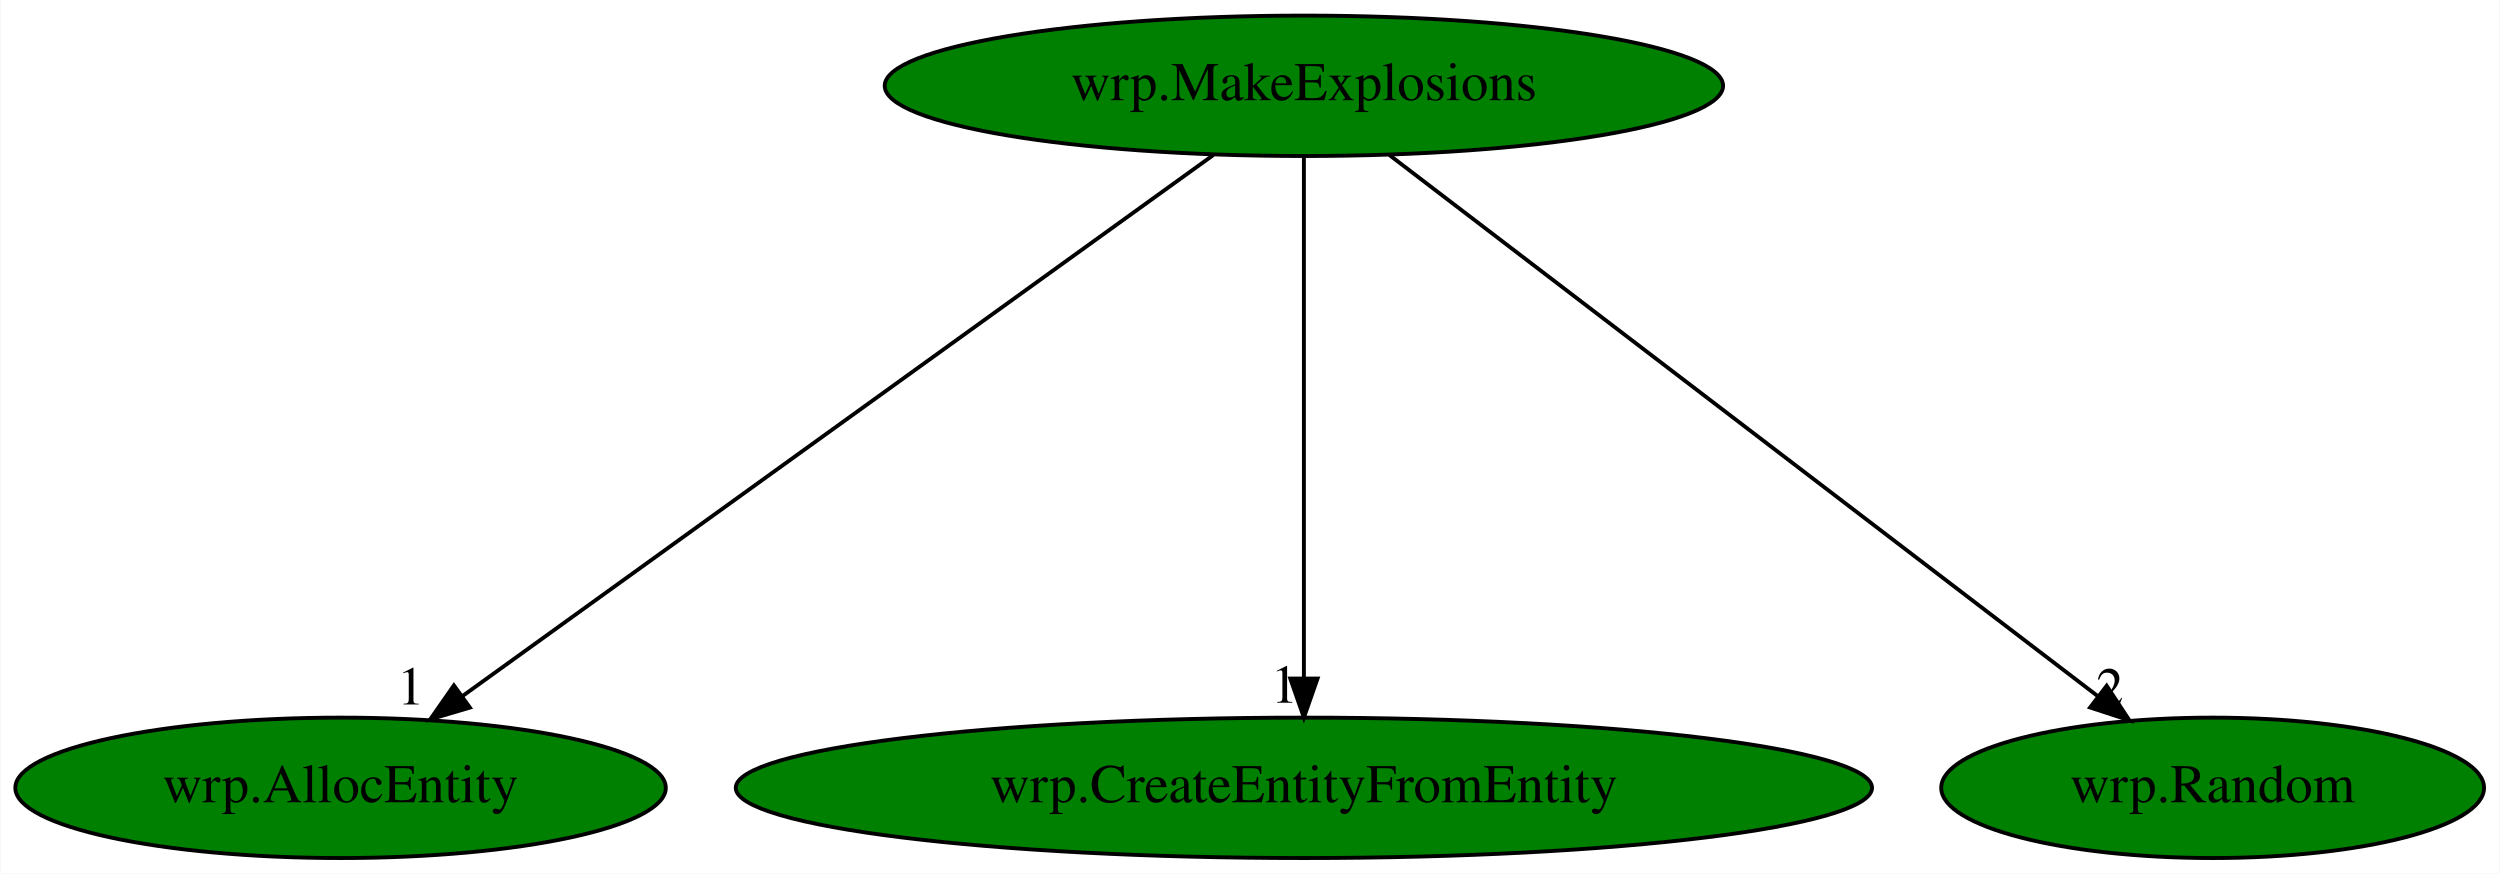
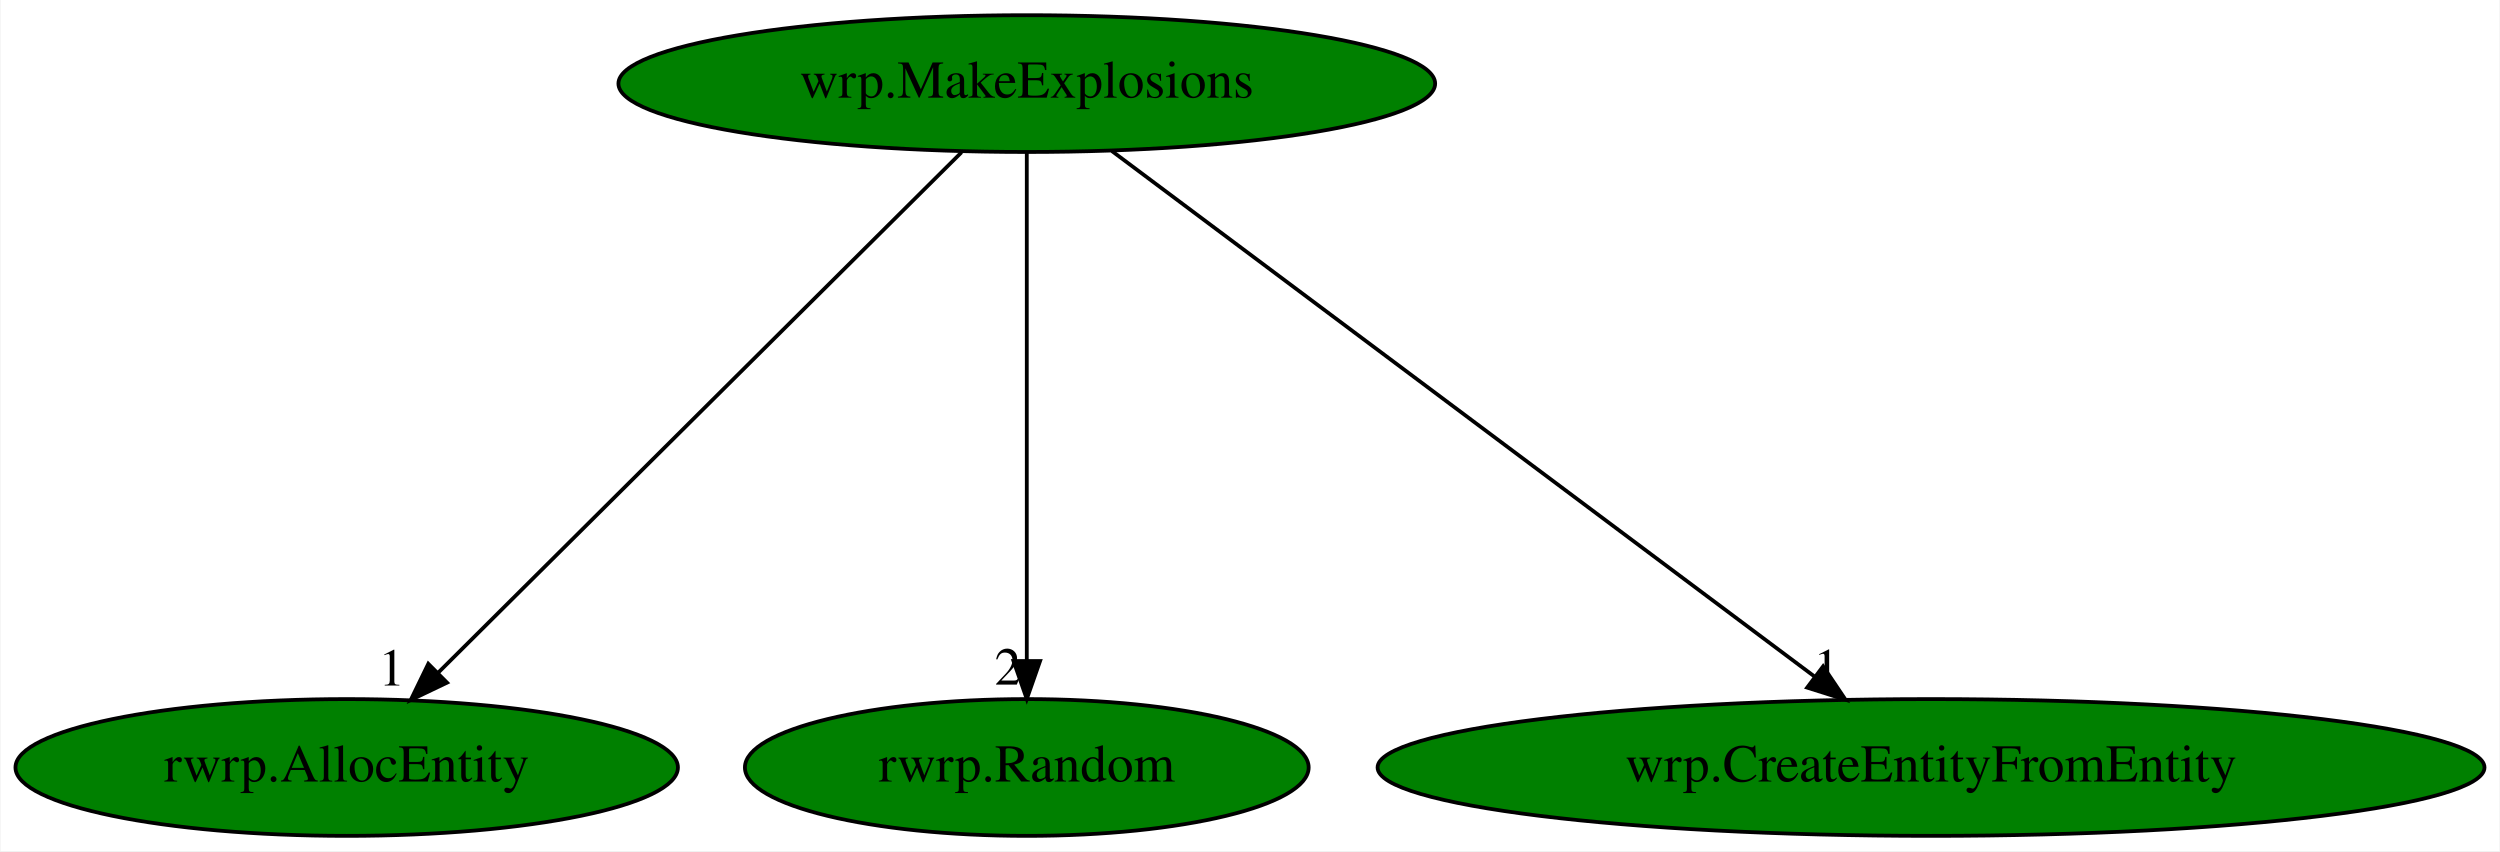
- <svg xmlns="http://www.w3.org/2000/svg" xmlns:xlink="http://www.w3.org/1999/xlink" width="641pt" height="224pt" viewBox="0.00 0.00 640.74 224.00">
+ <svg xmlns="http://www.w3.org/2000/svg" xmlns:xlink="http://www.w3.org/1999/xlink" width="658pt" height="224pt" viewBox="0.00 0.00 657.68 224.00">
  <g id="graph0" class="graph" transform="scale(1 1) rotate(0) translate(4 220)">
-     <polygon fill="white" stroke="transparent" points="-4,4 -4,-220 636.74,-220 636.74,4 -4,4" />
+     <polygon fill="white" stroke="transparent" points="-4,4 -4,-220 653.68,-220 653.68,4 -4,4" />
    <g id="node1" class="node">
-       <ellipse fill="green" stroke="black" cx="330.19" cy="-198" rx="107.48" ry="18" />
-       <text text-anchor="middle" x="330.19" y="-194.3" font-family="Times,serif" font-size="14.00">wrp.MakeExplosions</text>
+       <ellipse fill="green" stroke="black" cx="266.09" cy="-198" rx="107.48" ry="18" />
+       <text text-anchor="middle" x="266.09" y="-194.3" font-family="Times,serif" font-size="14.00">wrp.MakeExplosions</text>
    </g>
    <g id="node2" class="node">
      <g id="a_node2">
-         <a xlink:href="wrp.AllocEntity.svg" xlink:title="wrp.AllocEntity">
-           <ellipse fill="green" stroke="black" cx="83.19" cy="-18" rx="83.39" ry="18" />
-           <text text-anchor="middle" x="83.19" y="-14.3" font-family="Times,serif" font-size="14.00">wrp.AllocEntity</text>
+         <a xlink:href="rwrp.AllocEntity.svg" xlink:title="rwrp.AllocEntity">
+           <ellipse fill="green" stroke="black" cx="87.09" cy="-18" rx="87.18" ry="18" />
+           <text text-anchor="middle" x="87.09" y="-14.3" font-family="Times,serif" font-size="14.00">rwrp.AllocEntity</text>
        </a>
      </g>
    </g>
    <g id="edge1" class="edge">
-       <path fill="none" stroke="black" d="M306.96,-180.25C262.34,-148.1 164.66,-77.71 114.41,-41.5" />
-       <polygon fill="black" stroke="black" points="116.35,-38.58 106.19,-35.57 112.25,-44.26 116.35,-38.58" />
-       <text text-anchor="middle" x="101.19" y="-39.37" font-family="Times,serif" font-size="14.00">1</text>
+       <path fill="none" stroke="black" d="M248.93,-179.93C216.91,-148.09 147.98,-79.54 111.26,-43.04" />
+       <polygon fill="black" stroke="black" points="113.5,-40.33 103.94,-35.76 108.57,-45.29 113.5,-40.33" />
+       <text text-anchor="middle" x="98.94" y="-39.56" font-family="Times,serif" font-size="14.00">1</text>
    </g>
    <g id="node3" class="node">
      <g id="a_node3">
-         <a xlink:href="wrp.CreateEntityFromEntity.svg" xlink:title="wrp.CreateEntityFromEntity">
-           <ellipse fill="green" stroke="black" cx="330.19" cy="-18" rx="145.67" ry="18" />
-           <text text-anchor="middle" x="330.19" y="-14.3" font-family="Times,serif" font-size="14.00">wrp.CreateEntityFromEntity</text>
+         <a xlink:href="rwrp.Random.svg" xlink:title="rwrp.Random">
+           <ellipse fill="green" stroke="black" cx="266.09" cy="-18" rx="74.19" ry="18" />
+           <text text-anchor="middle" x="266.09" y="-14.3" font-family="Times,serif" font-size="14.00">rwrp.Random</text>
        </a>
      </g>
    </g>
    <g id="edge2" class="edge">
-       <path fill="none" stroke="black" d="M330.19,-179.93C330.19,-148.97 330.19,-83.3 330.19,-46.13" />
-       <polygon fill="black" stroke="black" points="333.69,-46.02 330.19,-36.02 326.69,-46.02 333.69,-46.02" />
-       <text text-anchor="middle" x="325.19" y="-39.82" font-family="Times,serif" font-size="14.00">1</text>
+       <path fill="none" stroke="black" d="M266.09,-179.93C266.09,-148.97 266.09,-83.3 266.09,-46.13" />
+       <polygon fill="black" stroke="black" points="269.59,-46.02 266.09,-36.02 262.59,-46.02 269.59,-46.02" />
+       <text text-anchor="middle" x="261.09" y="-39.82" font-family="Times,serif" font-size="14.00">2</text>
    </g>
    <g id="node4" class="node">
      <g id="a_node4">
-         <a xlink:href="wrp.Random.svg" xlink:title="wrp.Random">
-           <ellipse fill="green" stroke="black" cx="563.19" cy="-18" rx="69.59" ry="18" />
-           <text text-anchor="middle" x="563.19" y="-14.3" font-family="Times,serif" font-size="14.00">wrp.Random</text>
+         <a xlink:href="wrp.CreateEntityFromEntity.svg" xlink:title="wrp.CreateEntityFromEntity">
+           <ellipse fill="green" stroke="black" cx="504.09" cy="-18" rx="145.67" ry="18" />
+           <text text-anchor="middle" x="504.09" y="-14.3" font-family="Times,serif" font-size="14.00">wrp.CreateEntityFromEntity</text>
        </a>
      </g>
    </g>
    <g id="edge3" class="edge">
-       <path fill="none" stroke="black" d="M352.11,-180.25C394.22,-148.09 486.43,-77.64 533.81,-41.45" />
-       <polygon fill="black" stroke="black" points="536.02,-44.17 541.84,-35.31 531.77,-38.6 536.02,-44.17" />
-       <text text-anchor="middle" x="536.84" y="-39.11" font-family="Times,serif" font-size="14.00">2</text>
+       <path fill="none" stroke="black" d="M288.48,-180.25C331.27,-148.25 424.73,-78.36 473.34,-42" />
+       <polygon fill="black" stroke="black" points="475.68,-44.62 481.59,-35.83 471.48,-39.02 475.68,-44.62" />
+       <text text-anchor="middle" x="476.59" y="-39.63" font-family="Times,serif" font-size="14.00">1</text>
    </g>
  </g>
</svg>
